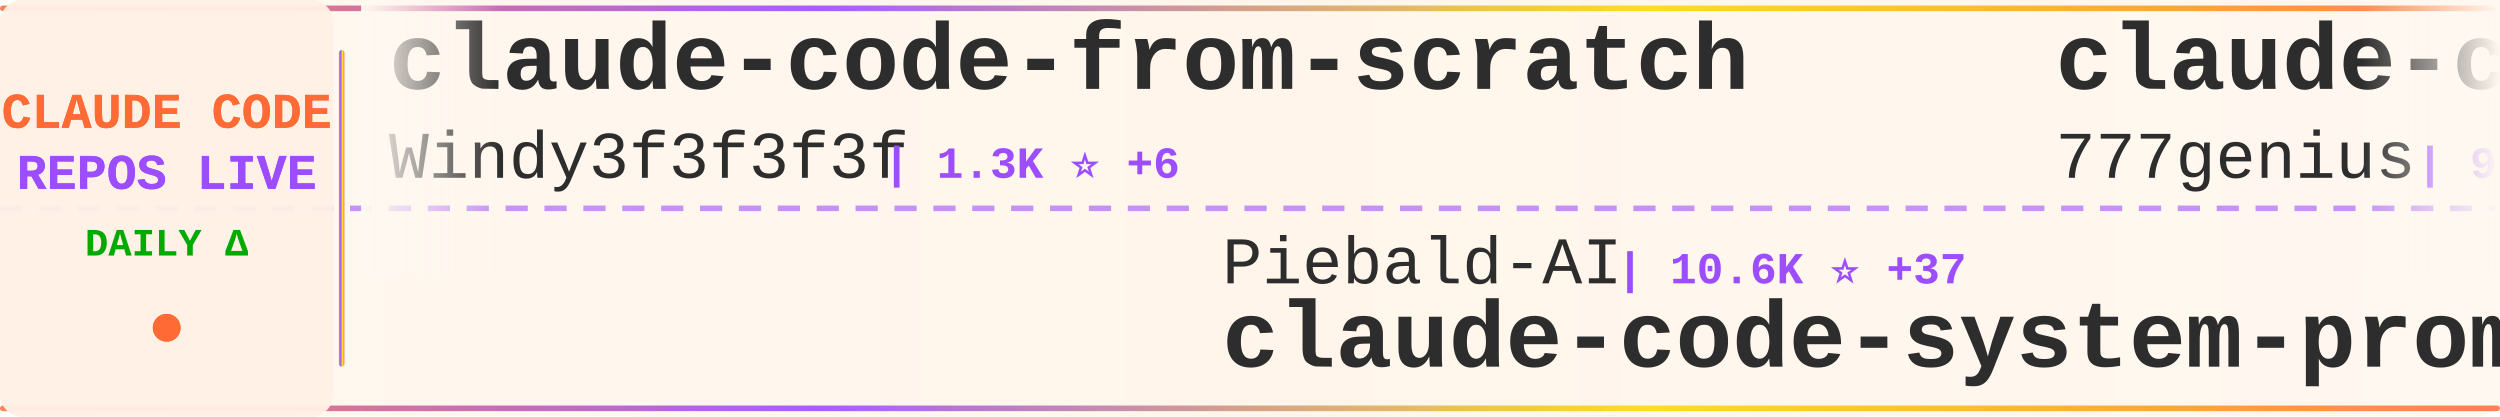
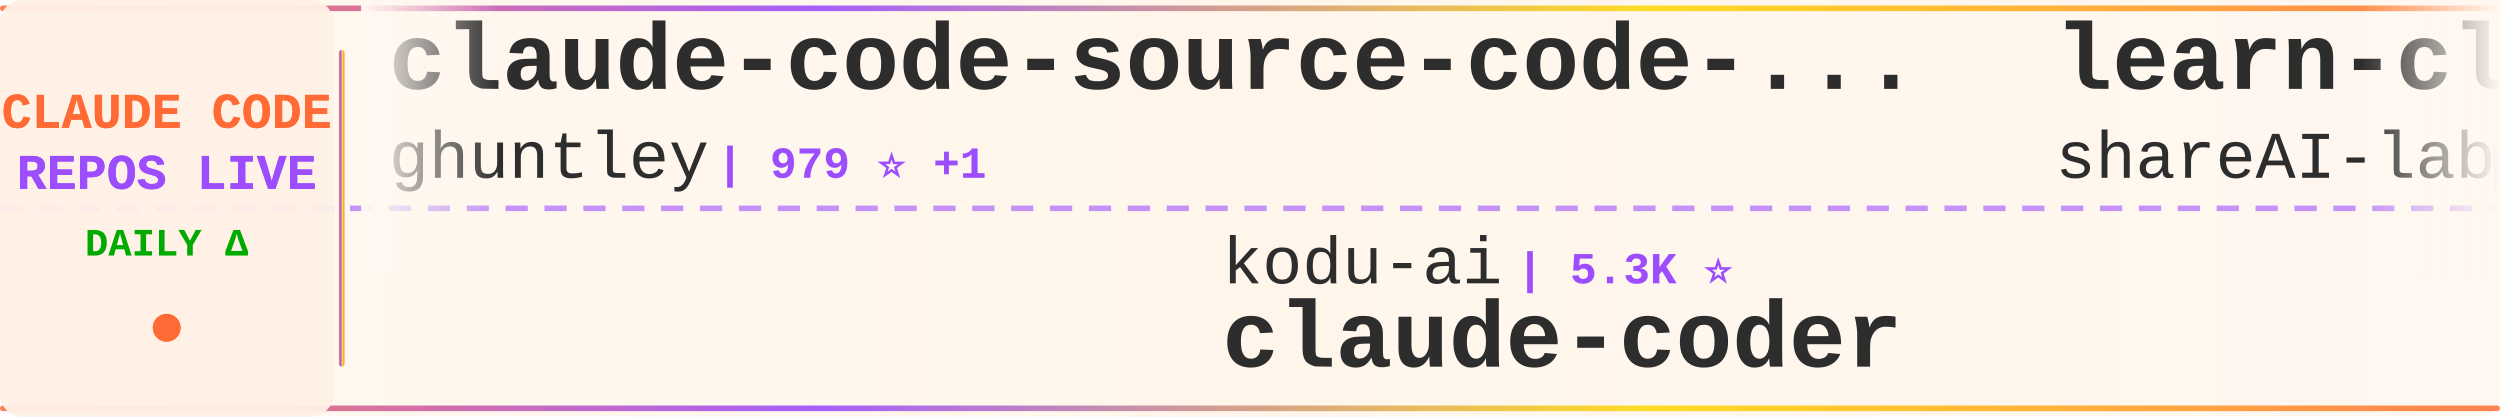
<svg xmlns="http://www.w3.org/2000/svg" width="900" height="150">
  <defs>
    <linearGradient id="tickerBg" x1="0%" y1="0%" x2="100%" y2="0%">
      <stop offset="0%" style="stop-color:#fff8f0;stop-opacity:0.98" />
      <stop offset="50%" style="stop-color:#fff5eb;stop-opacity:1" />
      <stop offset="100%" style="stop-color:#fff8f0;stop-opacity:0.98" />
    </linearGradient>
    <linearGradient id="borderGrad" x1="0%" y1="0%" x2="100%" y2="0%">
      <stop offset="0%" style="stop-color:#FF6B35;stop-opacity:0.85">
        <animate attributeName="stop-opacity" values="0.85;1;0.85" dur="2s" repeatCount="indefinite" />
      </stop>
      <stop offset="33%" style="stop-color:#9C4EFF;stop-opacity:0.9">
        <animate attributeName="stop-opacity" values="0.9;1;0.9" dur="2.2s" repeatCount="indefinite" />
      </stop>
      <stop offset="66%" style="stop-color:#FFD700;stop-opacity:0.85">
        <animate attributeName="stop-opacity" values="0.85;1;0.85" dur="1.8s" repeatCount="indefinite" />
      </stop>
      <stop offset="100%" style="stop-color:#FF6B35;stop-opacity:0.85">
        <animate attributeName="stop-opacity" values="0.85;1;0.85" dur="2s" repeatCount="indefinite" />
      </stop>
    </linearGradient>
    <filter id="textGlow">
      <feGaussianBlur stdDeviation="0.15" result="coloredBlur" />
      <feMerge>
        <feMergeNode in="coloredBlur" />
        <feMergeNode in="SourceGraphic" />
      </feMerge>
    </filter>
    <filter id="metricGlow">
      <feGaussianBlur stdDeviation="0.2" result="coloredBlur" />
      <feMerge>
        <feMergeNode in="coloredBlur" />
        <feMergeNode in="SourceGraphic" />
      </feMerge>
    </filter>
    <linearGradient id="leftFade" x1="0%" y1="0%" x2="100%" y2="0%">
      <stop offset="0%" style="stop-color:#fff8f0;stop-opacity:1" />
      <stop offset="100%" style="stop-color:#fff8f0;stop-opacity:0" />
    </linearGradient>
    <linearGradient id="rightFade" x1="0%" y1="0%" x2="100%" y2="0%">
      <stop offset="0%" style="stop-color:#fff8f0;stop-opacity:0" />
      <stop offset="100%" style="stop-color:#fff8f0;stop-opacity:1" />
    </linearGradient>
  </defs>
  <rect width="900" height="150" fill="url(#tickerBg)" rx="8" />
  <rect x="0" y="2" width="900" height="2" fill="url(#borderGrad)" rx="1" />
  <rect x="0" y="146" width="900" height="2" fill="url(#borderGrad)" rx="1" />
  <line x1="0" y1="75" x2="900" y2="75" stroke="#9C4EFF" stroke-width="2" stroke-dasharray="8 6" opacity="0.6" />
  <rect x="0" y="0" width="120" height="150" fill="#fff0e6" opacity="0.95" rx="8" />
  <text x="60" y="46" font-family="'Courier New', monospace" font-size="18" font-weight="bold" fill="#FF6B35" text-anchor="middle" filter="url(#textGlow)">
    CLAUDE CODE
  </text>
  <text x="60" y="68" font-family="'Courier New', monospace" font-size="18" font-weight="bold" fill="#9C4EFF" text-anchor="middle" filter="url(#textGlow)">
    REPOS LIVE
  </text>
  <text x="60" y="92" font-family="'Courier New', monospace" font-size="14" font-weight="bold" fill="#00aa00" text-anchor="middle">
    DAILY Δ
  </text>
  <circle cx="60" cy="118" r="5" fill="#FF6B35" filter="url(#metricGlow)">
    <animate attributeName="r" values="4;6;4" dur="1.5s" repeatCount="indefinite" />
    <animate attributeName="opacity" values="0.6;1;0.6" dur="1.5s" repeatCount="indefinite" />
  </circle>
  <rect x="122" y="18" width="2" height="114" fill="url(#borderGrad)" rx="1" />
  <clipPath id="tickerClip">
    <rect x="130" y="0" width="770" height="150" />
  </clipPath>
  <g clip-path="url(#tickerClip)">
    <g id="tickerItems">
      <animateTransform attributeName="transform" attributeType="XML" type="translate" from="0 0" to="-3000 0" dur="54s" repeatCount="indefinite" />
      <g transform="translate(0, 0)">
-         <text x="140" y="32" font-family="'Courier New', monospace" font-size="34" font-weight="bold" fill="#2d2d2d">claude-code-from-scratch</text>
-         <text x="140" y="64" font-family="'Courier New', monospace" font-size="24" font-weight="normal" fill="#2d2d2d" opacity="1.0">Windy3f3f3f3f</text>
-         <text x="318" y="64" font-family="'Courier New', monospace" font-size="16" font-weight="bold" fill="#9C4EFF"> | 1.3K ⭐ +6</text>
+         <text x="140" y="32" font-family="'Courier New', monospace" font-size="34" font-weight="bold" fill="#2d2d2d">claude-code-source-code-...</text>
+         <text x="140" y="64" font-family="'Courier New', monospace" font-size="24" font-weight="normal" fill="#2d2d2d" opacity="1.0">ghuntley</text>
+         <text x="258" y="64" font-family="'Courier New', monospace" font-size="16" font-weight="bold" fill="#9C4EFF"> | 979 ⭐ +1</text>
      </g>
      <g transform="translate(300, 0)">
-         <text x="140" y="102" font-family="'Courier New', monospace" font-size="24" font-weight="normal" fill="#2d2d2d" opacity="1.0">Piebald-AI</text>
-         <text x="282" y="102" font-family="'Courier New', monospace" font-size="16" font-weight="bold" fill="#9C4EFF"> | 10.6K ⭐ +37</text>
-         <text x="140" y="132" font-family="'Courier New', monospace" font-size="34" font-weight="bold" fill="#2d2d2d">claude-code-system-promp...</text>
+         <text x="140" y="102" font-family="'Courier New', monospace" font-size="24" font-weight="normal" fill="#2d2d2d" opacity="1.0">kodu-ai</text>
+         <text x="246" y="102" font-family="'Courier New', monospace" font-size="16" font-weight="bold" fill="#9C4EFF"> | 5.3K ⭐</text>
+         <text x="140" y="132" font-family="'Courier New', monospace" font-size="34" font-weight="bold" fill="#2d2d2d">claude-coder</text>
      </g>
      <g transform="translate(600, 0)">
-         <text x="140" y="32" font-family="'Courier New', monospace" font-size="34" font-weight="bold" fill="#2d2d2d">claude-code-source-code</text>
-         <text x="140" y="64" font-family="'Courier New', monospace" font-size="24" font-weight="normal" fill="#2d2d2d" opacity="1.0">777genius</text>
-         <text x="270" y="64" font-family="'Courier New', monospace" font-size="16" font-weight="bold" fill="#9C4EFF"> | 913 ⭐</text>
+         <text x="140" y="32" font-family="'Courier New', monospace" font-size="34" font-weight="bold" fill="#2d2d2d">learn-claude-code</text>
+         <text x="140" y="64" font-family="'Courier New', monospace" font-size="24" font-weight="normal" fill="#2d2d2d" opacity="1.0">shareAI-lab</text>
+         <text x="294" y="64" font-family="'Courier New', monospace" font-size="16" font-weight="bold" fill="#9C4EFF"> | 63.1K ⭐ +254</text>
      </g>
      <g transform="translate(900, 0)">
-         <text x="140" y="102" font-family="'Courier New', monospace" font-size="24" font-weight="normal" fill="#2d2d2d" opacity="1.0">disler</text>
-         <text x="234" y="102" font-family="'Courier New', monospace" font-size="16" font-weight="bold" fill="#9C4EFF"> | 1.3K ⭐ +11</text>
-         <text x="140" y="132" font-family="'Courier New', monospace" font-size="34" font-weight="bold" fill="#2d2d2d">pi-vs-claude-code</text>
+         <text x="140" y="102" font-family="'Courier New', monospace" font-size="24" font-weight="normal" fill="#2d2d2d" opacity="1.0">hangsman</text>
+         <text x="258" y="102" font-family="'Courier New', monospace" font-size="16" font-weight="bold" fill="#9C4EFF"> | 782 ⭐ +1</text>
+         <text x="140" y="132" font-family="'Courier New', monospace" font-size="34" font-weight="bold" fill="#2d2d2d">claude-code-source</text>
      </g>
      <g transform="translate(1200, 0)">
-         <text x="140" y="32" font-family="'Courier New', monospace" font-size="34" font-weight="bold" fill="#2d2d2d">claude-code-proxy</text>
-         <text x="140" y="64" font-family="'Courier New', monospace" font-size="24" font-weight="normal" fill="#2d2d2d" opacity="1.0">fuergaosi233</text>
-         <text x="306" y="64" font-family="'Courier New', monospace" font-size="16" font-weight="bold" fill="#9C4EFF"> | 2.6K ⭐ +2</text>
+         <text x="140" y="32" font-family="'Courier New', monospace" font-size="34" font-weight="bold" fill="#2d2d2d">claude-code-base-action</text>
+         <text x="140" y="64" font-family="'Courier New', monospace" font-size="24" font-weight="normal" fill="#2d2d2d" opacity="1.0">anthropics</text>
+         <text x="282" y="64" font-family="'Courier New', monospace" font-size="16" font-weight="bold" fill="#9C4EFF"> | 848 ⭐ +1</text>
      </g>
      <g transform="translate(1500, 0)">
-         <text x="140" y="102" font-family="'Courier New', monospace" font-size="24" font-weight="normal" fill="#2d2d2d" opacity="1.0">Windy3f3f3f3f</text>
-         <text x="318" y="102" font-family="'Courier New', monospace" font-size="16" font-weight="bold" fill="#9C4EFF"> | 2.5K ⭐ +9</text>
-         <text x="140" y="132" font-family="'Courier New', monospace" font-size="34" font-weight="bold" fill="#2d2d2d">how-claude-code-works</text>
+         <text x="140" y="102" font-family="'Courier New', monospace" font-size="24" font-weight="normal" fill="#2d2d2d" opacity="1.0">Cranot</text>
+         <text x="234" y="102" font-family="'Courier New', monospace" font-size="16" font-weight="bold" fill="#9C4EFF"> | 2.8K ⭐ +5</text>
+         <text x="140" y="132" font-family="'Courier New', monospace" font-size="34" font-weight="bold" fill="#2d2d2d">claude-code-guide</text>
      </g>
      <g transform="translate(1800, 0)">
-         <text x="140" y="32" font-family="'Courier New', monospace" font-size="34" font-weight="bold" fill="#2d2d2d">claude-code-source</text>
-         <text x="140" y="64" font-family="'Courier New', monospace" font-size="24" font-weight="normal" fill="#2d2d2d" opacity="1.0">AprilNEA</text>
-         <text x="258" y="64" font-family="'Courier New', monospace" font-size="16" font-weight="bold" fill="#9C4EFF"> | 384 ⭐</text>
+         <text x="140" y="32" font-family="'Courier New', monospace" font-size="34" font-weight="bold" fill="#2d2d2d">claude-code-book</text>
+         <text x="140" y="64" font-family="'Courier New', monospace" font-size="24" font-weight="normal" fill="#2d2d2d" opacity="1.0">lintsinghua</text>
+         <text x="294" y="64" font-family="'Courier New', monospace" font-size="16" font-weight="bold" fill="#9C4EFF"> | 3.4K ⭐ +16</text>
      </g>
      <g transform="translate(2100, 0)">
-         <text x="140" y="102" font-family="'Courier New', monospace" font-size="24" font-weight="normal" fill="#2d2d2d" opacity="1.0">carlvellotti</text>
-         <text x="306" y="102" font-family="'Courier New', monospace" font-size="16" font-weight="bold" fill="#9C4EFF"> | 2.1K ⭐ +3</text>
-         <text x="140" y="132" font-family="'Courier New', monospace" font-size="34" font-weight="bold" fill="#2d2d2d">claude-code-pm-course</text>
+         <text x="140" y="102" font-family="'Courier New', monospace" font-size="24" font-weight="normal" fill="#2d2d2d" opacity="1.0">lorryjovens-hub</text>
+         <text x="342" y="102" font-family="'Courier New', monospace" font-size="16" font-weight="bold" fill="#9C4EFF"> | 1.6K ⭐ +3</text>
+         <text x="140" y="132" font-family="'Courier New', monospace" font-size="34" font-weight="bold" fill="#2d2d2d">claude-code-rust</text>
      </g>
      <g transform="translate(2400, 0)">
-         <text x="140" y="32" font-family="'Courier New', monospace" font-size="34" font-weight="bold" fill="#2d2d2d">Claude-Code-Usage-Monito...</text>
-         <text x="140" y="64" font-family="'Courier New', monospace" font-size="24" font-weight="normal" fill="#2d2d2d" opacity="1.0">Maciek-roboblog</text>
-         <text x="342" y="64" font-family="'Courier New', monospace" font-size="16" font-weight="bold" fill="#9C4EFF"> | 8.1K ⭐ +17</text>
+         <text x="140" y="32" font-family="'Courier New', monospace" font-size="34" font-weight="bold" fill="#2d2d2d">oh-my-claudecode</text>
+         <text x="140" y="64" font-family="'Courier New', monospace" font-size="24" font-weight="normal" fill="#2d2d2d" opacity="1.0">Yeachan-Heo</text>
+         <text x="294" y="64" font-family="'Courier New', monospace" font-size="16" font-weight="bold" fill="#9C4EFF"> | 35.1K ⭐ +154</text>
      </g>
      <g transform="translate(2700, 0)">
-         <text x="140" y="102" font-family="'Courier New', monospace" font-size="24" font-weight="normal" fill="#2d2d2d" opacity="1.0">sugyan</text>
-         <text x="234" y="102" font-family="'Courier New', monospace" font-size="16" font-weight="bold" fill="#9C4EFF"> | 1.1K ⭐ +1</text>
-         <text x="140" y="132" font-family="'Courier New', monospace" font-size="34" font-weight="bold" fill="#2d2d2d">claude-code-webui</text>
+         <text x="140" y="102" font-family="'Courier New', monospace" font-size="24" font-weight="normal" fill="#2d2d2d" opacity="1.0">andrew-kramer-inno</text>
+         <text x="378" y="102" font-family="'Courier New', monospace" font-size="16" font-weight="bold" fill="#9C4EFF"> | 590 ⭐</text>
+         <text x="140" y="132" font-family="'Courier New', monospace" font-size="34" font-weight="bold" fill="#2d2d2d">claude-code-source-build</text>
      </g>
      <g transform="translate(3000, 0)">
-         <text x="140" y="32" font-family="'Courier New', monospace" font-size="34" font-weight="bold" fill="#2d2d2d">claude-code-from-scratch</text>
-         <text x="140" y="64" font-family="'Courier New', monospace" font-size="24" font-weight="normal" fill="#2d2d2d" opacity="1.0">Windy3f3f3f3f</text>
-         <text x="318" y="64" font-family="'Courier New', monospace" font-size="16" font-weight="bold" fill="#9C4EFF"> | 1.3K ⭐ +6</text>
+         <text x="140" y="32" font-family="'Courier New', monospace" font-size="34" font-weight="bold" fill="#2d2d2d">claude-code-source-code-...</text>
+         <text x="140" y="64" font-family="'Courier New', monospace" font-size="24" font-weight="normal" fill="#2d2d2d" opacity="1.0">ghuntley</text>
+         <text x="258" y="64" font-family="'Courier New', monospace" font-size="16" font-weight="bold" fill="#9C4EFF"> | 979 ⭐ +1</text>
      </g>
      <g transform="translate(3300, 0)">
-         <text x="140" y="102" font-family="'Courier New', monospace" font-size="24" font-weight="normal" fill="#2d2d2d" opacity="1.0">Piebald-AI</text>
-         <text x="282" y="102" font-family="'Courier New', monospace" font-size="16" font-weight="bold" fill="#9C4EFF"> | 10.6K ⭐ +37</text>
-         <text x="140" y="132" font-family="'Courier New', monospace" font-size="34" font-weight="bold" fill="#2d2d2d">claude-code-system-promp...</text>
+         <text x="140" y="102" font-family="'Courier New', monospace" font-size="24" font-weight="normal" fill="#2d2d2d" opacity="1.0">kodu-ai</text>
+         <text x="246" y="102" font-family="'Courier New', monospace" font-size="16" font-weight="bold" fill="#9C4EFF"> | 5.3K ⭐</text>
+         <text x="140" y="132" font-family="'Courier New', monospace" font-size="34" font-weight="bold" fill="#2d2d2d">claude-coder</text>
      </g>
      <g transform="translate(3600, 0)">
-         <text x="140" y="32" font-family="'Courier New', monospace" font-size="34" font-weight="bold" fill="#2d2d2d">claude-code-source-code</text>
-         <text x="140" y="64" font-family="'Courier New', monospace" font-size="24" font-weight="normal" fill="#2d2d2d" opacity="1.0">777genius</text>
-         <text x="270" y="64" font-family="'Courier New', monospace" font-size="16" font-weight="bold" fill="#9C4EFF"> | 913 ⭐</text>
+         <text x="140" y="32" font-family="'Courier New', monospace" font-size="34" font-weight="bold" fill="#2d2d2d">learn-claude-code</text>
+         <text x="140" y="64" font-family="'Courier New', monospace" font-size="24" font-weight="normal" fill="#2d2d2d" opacity="1.0">shareAI-lab</text>
+         <text x="294" y="64" font-family="'Courier New', monospace" font-size="16" font-weight="bold" fill="#9C4EFF"> | 63.1K ⭐ +254</text>
      </g>
      <g transform="translate(3900, 0)">
-         <text x="140" y="102" font-family="'Courier New', monospace" font-size="24" font-weight="normal" fill="#2d2d2d" opacity="1.0">disler</text>
-         <text x="234" y="102" font-family="'Courier New', monospace" font-size="16" font-weight="bold" fill="#9C4EFF"> | 1.3K ⭐ +11</text>
-         <text x="140" y="132" font-family="'Courier New', monospace" font-size="34" font-weight="bold" fill="#2d2d2d">pi-vs-claude-code</text>
+         <text x="140" y="102" font-family="'Courier New', monospace" font-size="24" font-weight="normal" fill="#2d2d2d" opacity="1.0">hangsman</text>
+         <text x="258" y="102" font-family="'Courier New', monospace" font-size="16" font-weight="bold" fill="#9C4EFF"> | 782 ⭐ +1</text>
+         <text x="140" y="132" font-family="'Courier New', monospace" font-size="34" font-weight="bold" fill="#2d2d2d">claude-code-source</text>
      </g>
    </g>
  </g>
  <rect x="130" y="0" width="50" height="100" fill="url(#leftFade)" />
  <rect x="850" y="0" width="50" height="100" fill="url(#rightFade)" />
</svg>
